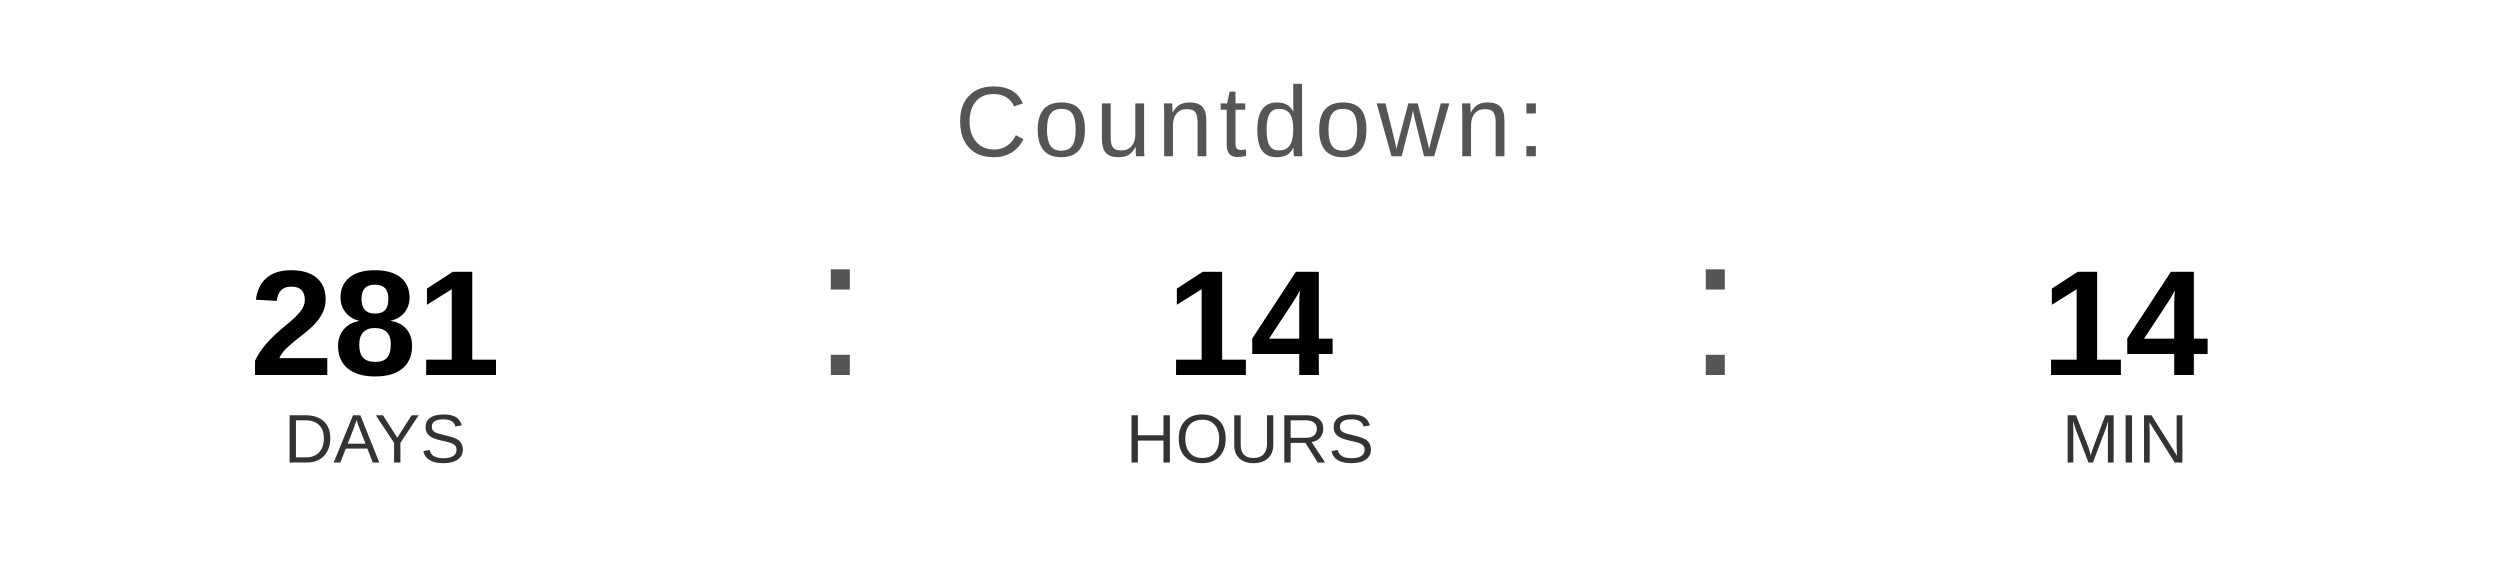
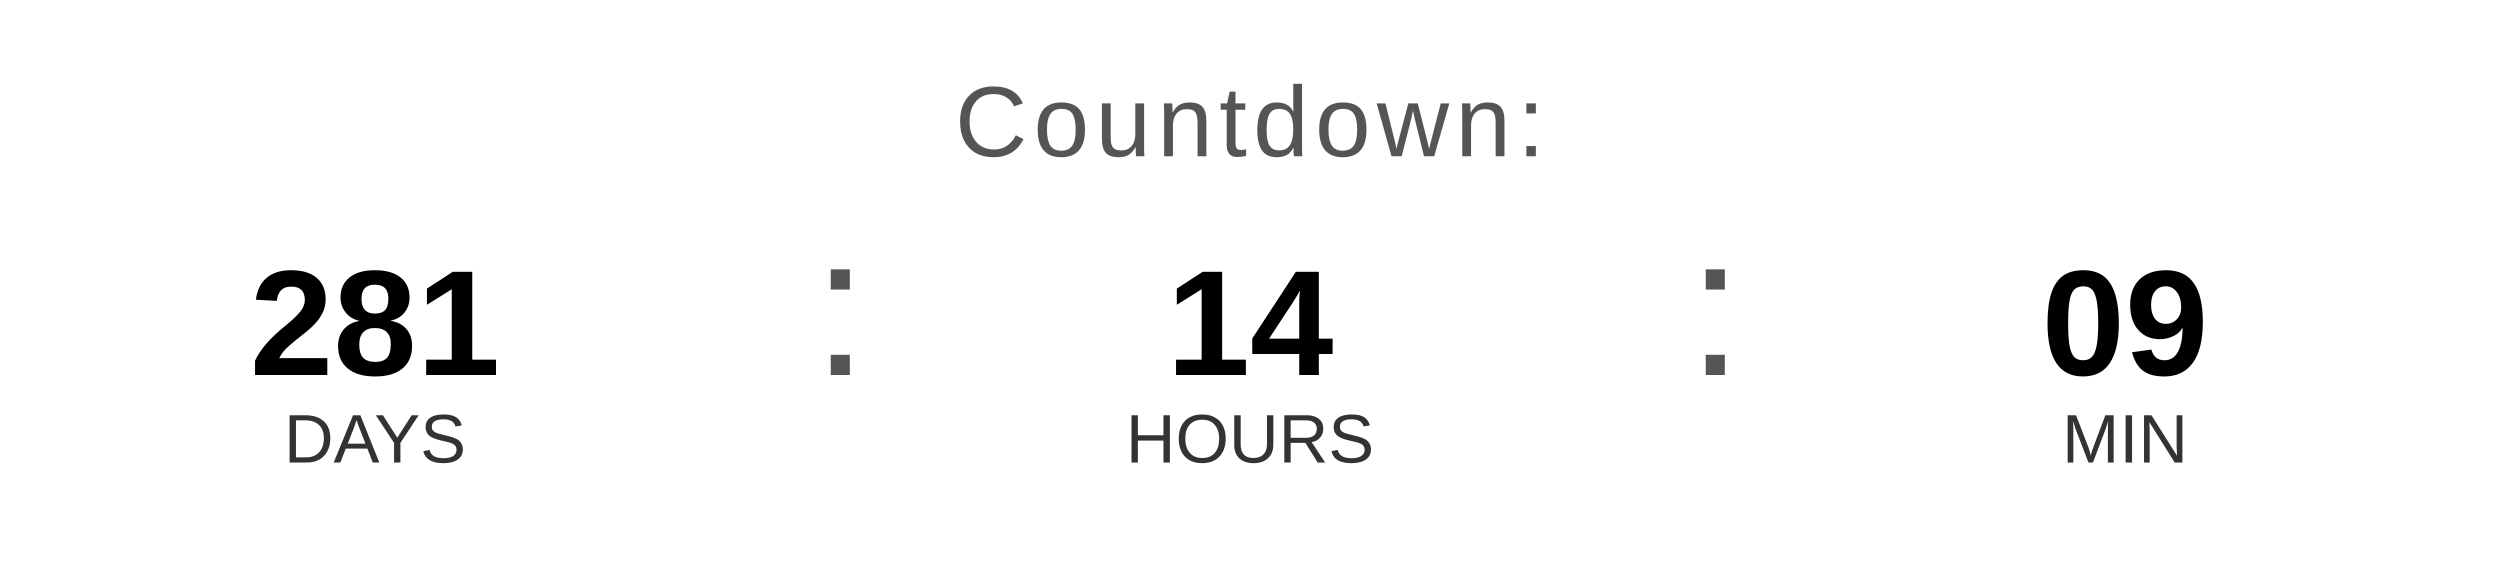
<svg xmlns="http://www.w3.org/2000/svg" width="400" height="90" viewBox="0 0 400 90">
  <text x="200" y="25" font-family="Arial, Helvetica, sans-serif" font-size="16" fill="#555555" text-anchor="middle" letter-spacing="1">
    Countdown:
  </text>
  <text x="60" y="60" font-family="Arial, Helvetica, sans-serif" font-size="24" font-weight="bold" fill="#000000" text-anchor="middle">281</text>
  <text x="60" y="74" font-family="Arial, Helvetica, sans-serif" font-size="11" fill="#333333" text-anchor="middle">DAYS</text>
  <text x="130" y="60" font-family="Arial, sans-serif" font-size="32" fill="#555555">:</text>
  <text x="200" y="60" font-family="Arial, Helvetica, sans-serif" font-size="24" font-weight="bold" fill="#000000" text-anchor="middle">14</text>
  <text x="200" y="74" font-family="Arial, Helvetica, sans-serif" font-size="11" fill="#333333" text-anchor="middle">HOURS</text>
  <text x="270" y="60" font-family="Arial, sans-serif" font-size="32" fill="#555555">:</text>
-   <text x="340" y="60" font-family="Arial, Helvetica, sans-serif" font-size="24" font-weight="bold" fill="#000000" text-anchor="middle">14</text>
+   <text x="340" y="60" font-family="Arial, Helvetica, sans-serif" font-size="24" font-weight="bold" fill="#000000" text-anchor="middle">09</text>
  <text x="340" y="74" font-family="Arial, Helvetica, sans-serif" font-size="11" fill="#333333" text-anchor="middle">MIN</text>
</svg>
